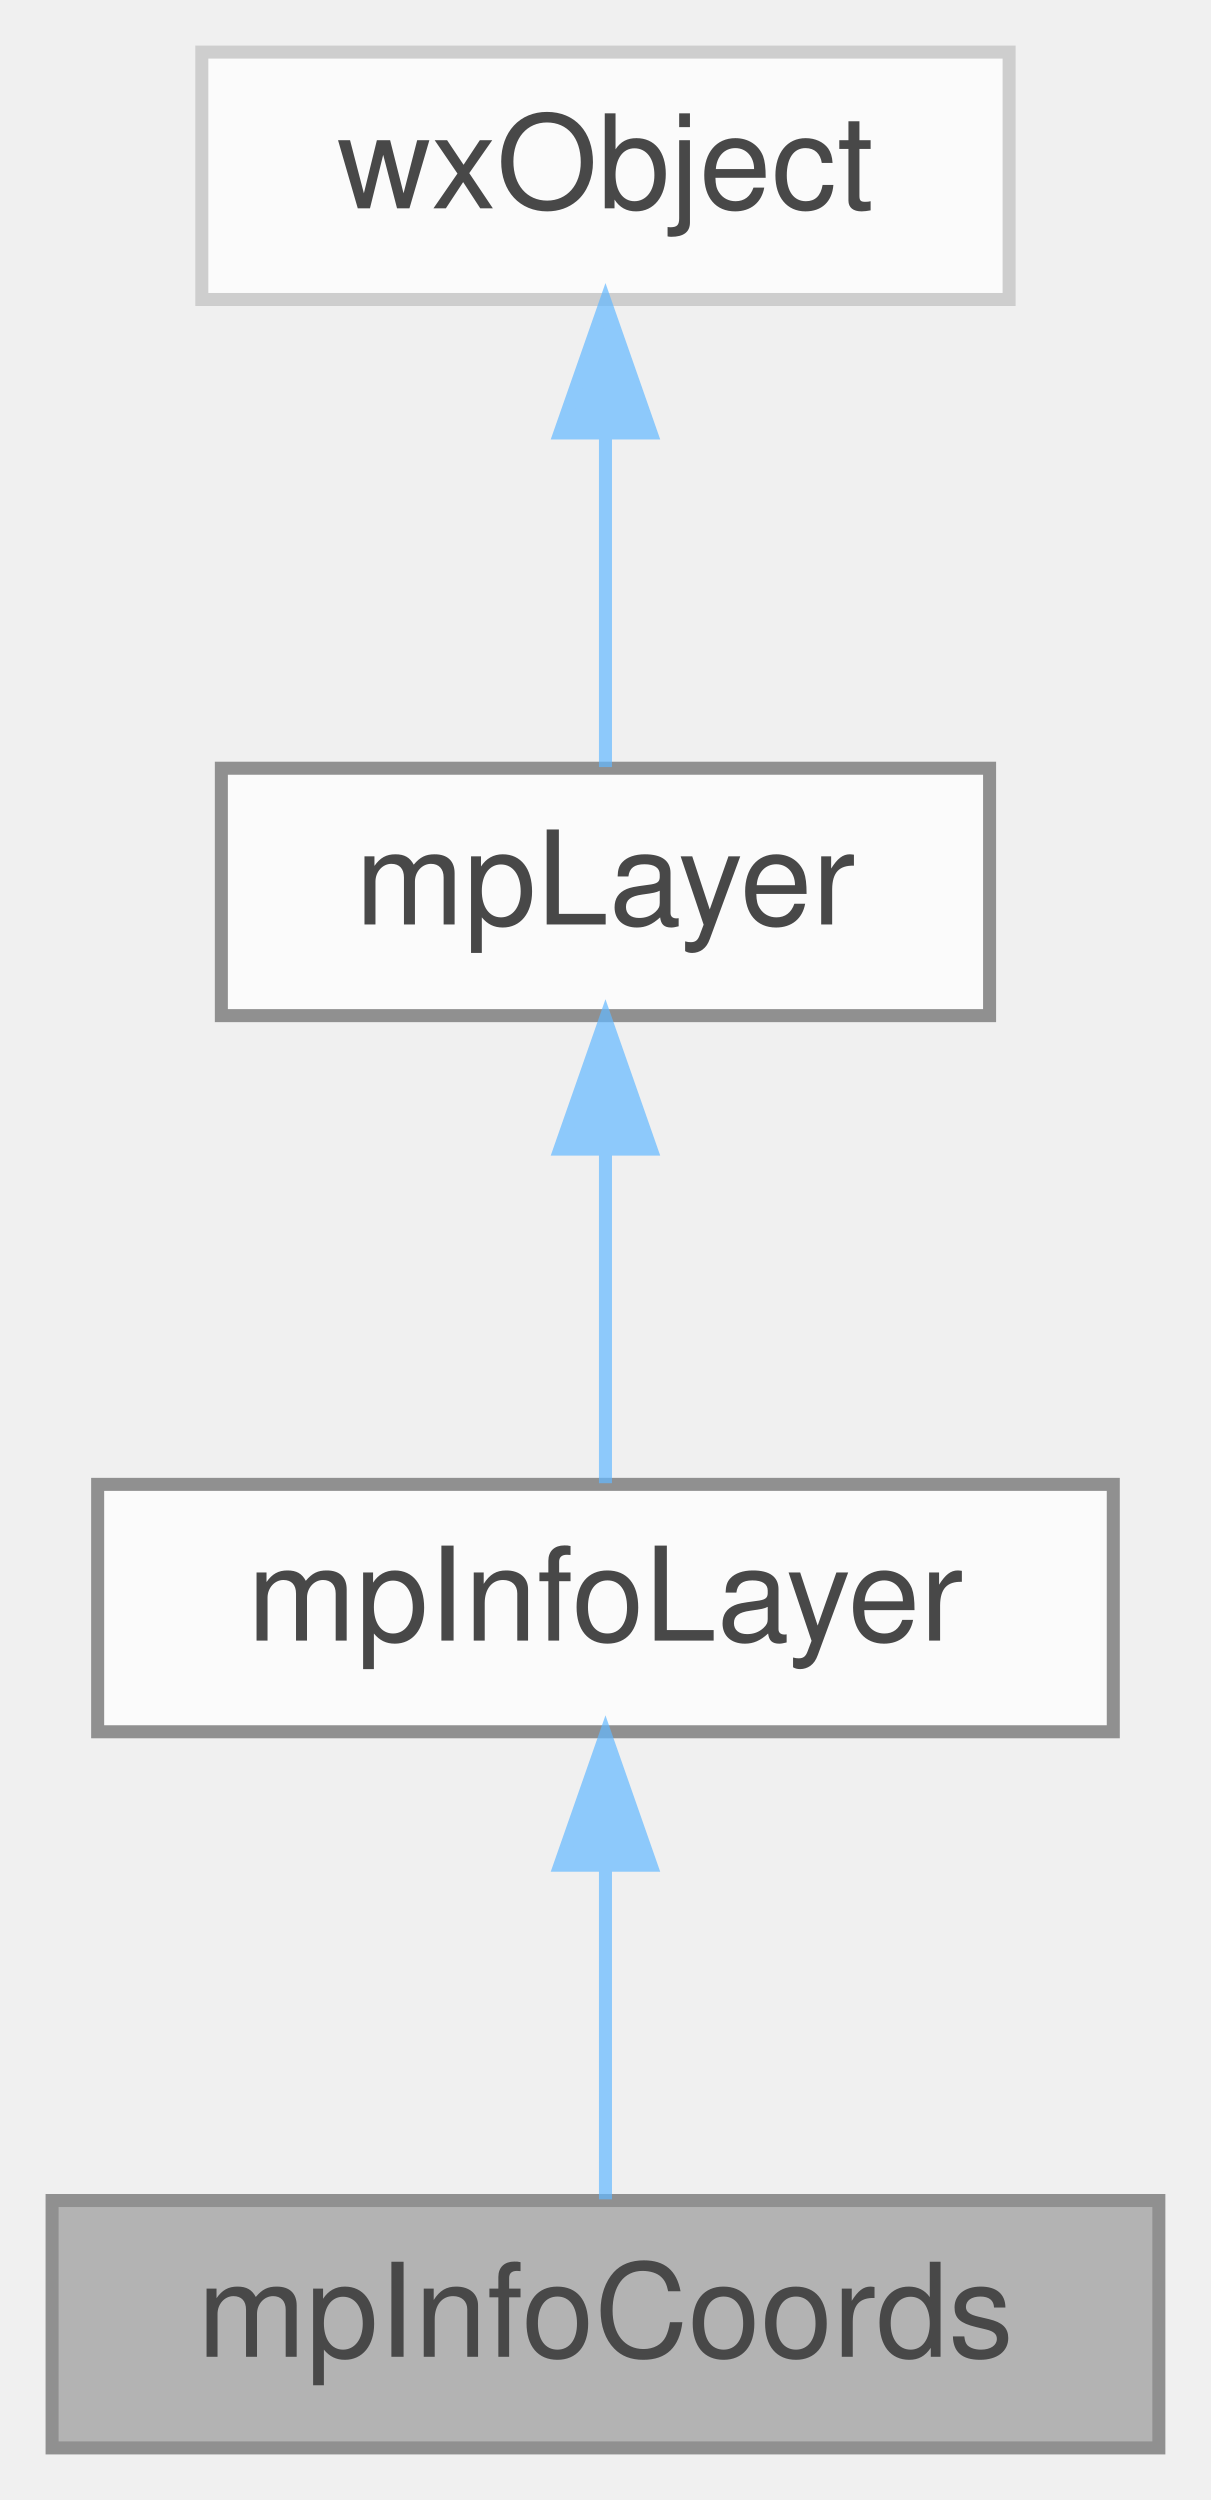
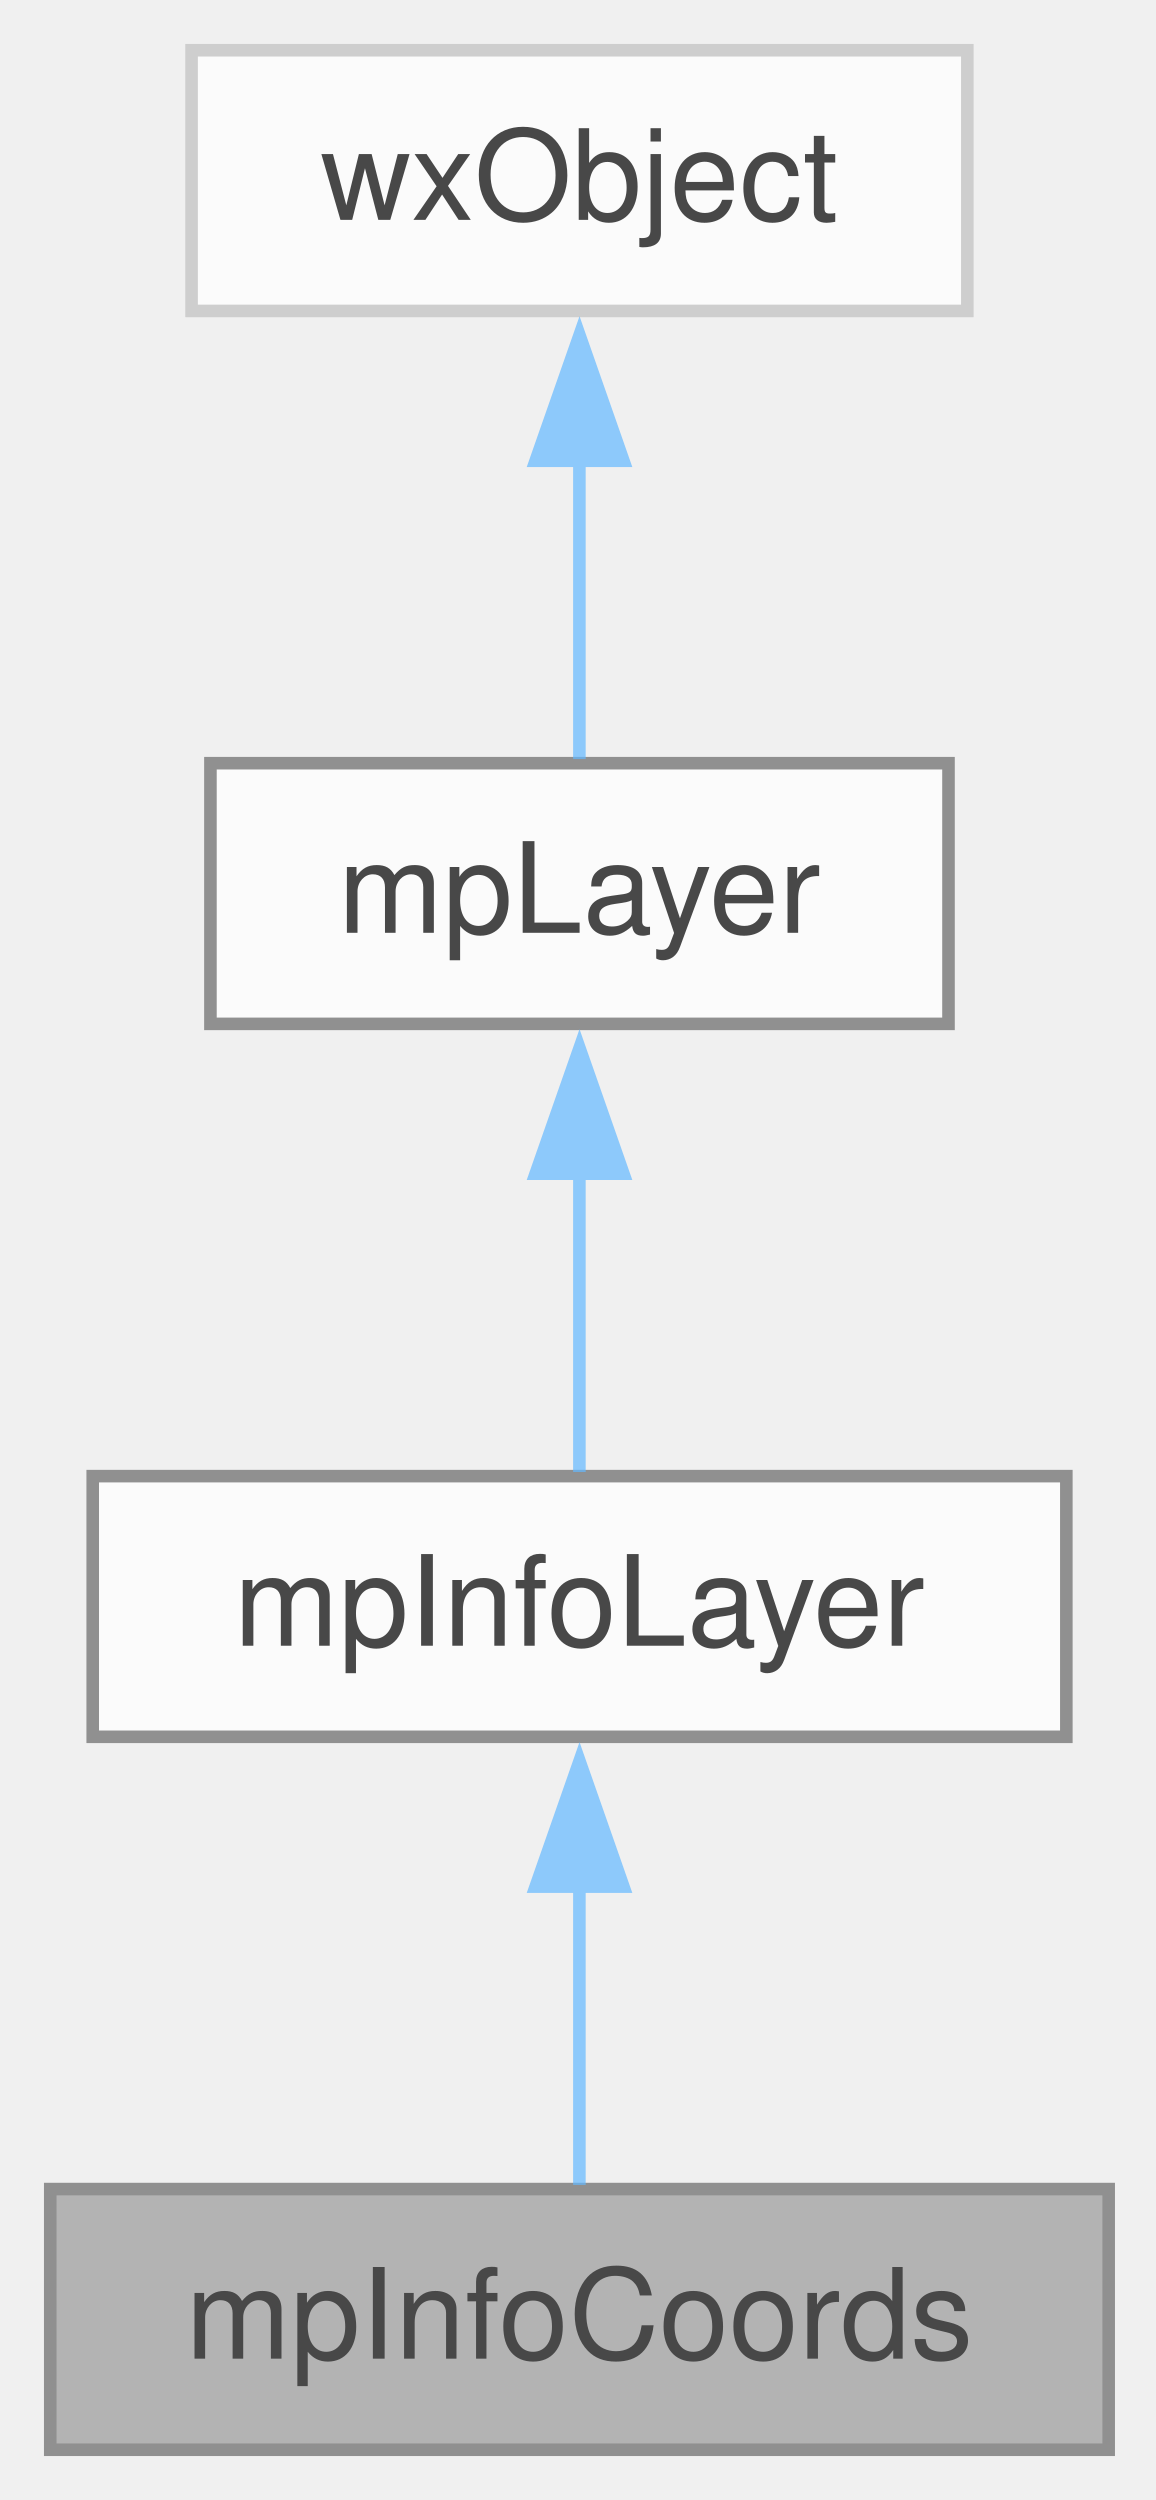
- <svg xmlns="http://www.w3.org/2000/svg" xmlns:xlink="http://www.w3.org/1999/xlink" width="93pt" height="192pt" viewBox="0.00 0.00 93.00 192.00">
+ <svg xmlns="http://www.w3.org/2000/svg" xmlns:xlink="http://www.w3.org/1999/xlink" width="92pt" height="199pt" viewBox="0.00 0.00 92.00 199.00">
  <svg id="main" version="1.1" xml:space="preserve">
    <style type="text/css">
.node, .edge {opacity: 0.7;}
.node.selected, .edge.selected {opacity: 1;}
.edge:hover path { stroke: red; }
.edge:hover polygon { stroke: red; fill: red; }
</style>
    <svg id="graph" class="graph">
-       <g id="graph0" class="graph" transform="scale(1 1) rotate(0) translate(4 188)">
+       <g id="graph0" class="graph" transform="scale(1 1) rotate(0) translate(4 195)">
        <g id="Node000001" class="node">
          <g id="a_Node000001">
            <a xlink:title="Implements an overlay box which shows the mouse coordinates in plot units.">
-               <polygon fill="#999999" stroke="#666666" points="85,-19 0,-19 0,0 85,0 85,-19" />
-               <text text-anchor="middle" x="42.5" y="-7" font-family="Helvetica,sans-Serif" font-size="10.00">mpInfoCoords</text>
+               <polygon fill="#999999" stroke="#666666" points="84.25,-20.75 0,-20.75 0,0 84.25,0 84.25,-20.75" />
+               <text xml:space="preserve" text-anchor="middle" x="42.12" y="-7.25" font-family="Helvetica,sans-Serif" font-size="10.00">mpInfoCoords</text>
            </a>
          </g>
        </g>
        <g id="Node000002" class="node">
          <g id="a_Node000002">
            <a xlink:href="classmp_info_layer.html" target="_top" xlink:title="Base class to create small rectangular info boxes mpInfoLayer is the base class to create a small rec...">
-               <polygon fill="white" stroke="#666666" points="81.5,-74 3.5,-74 3.5,-55 81.5,-55 81.5,-74" />
-               <text text-anchor="middle" x="42.5" y="-62" font-family="Helvetica,sans-Serif" font-size="10.00">mpInfoLayer</text>
+               <polygon fill="white" stroke="#666666" points="80.88,-77.5 3.38,-77.5 3.38,-56.75 80.88,-56.75 80.88,-77.5" />
+               <text xml:space="preserve" text-anchor="middle" x="42.12" y="-64" font-family="Helvetica,sans-Serif" font-size="10.00">mpInfoLayer</text>
            </a>
          </g>
        </g>
        <g id="edge1_Node000001_Node000002" class="edge">
          <g id="a_edge1_Node000001_Node000002">
            <a xlink:title=" ">
-               <path fill="none" stroke="#63b8ff" d="M42.5,-44.66C42.5,-35.93 42.5,-25.99 42.5,-19.09" />
-               <polygon fill="#63b8ff" stroke="#63b8ff" points="39,-44.75 42.5,-54.75 46,-44.75 39,-44.75" />
+               <path fill="none" stroke="#63b8ff" d="M42.12,-44.88C42.12,-36.66 42.12,-27.68 42.12,-21.08" />
+               <polygon fill="#63b8ff" stroke="#63b8ff" points="38.63,-44.82 42.13,-54.82 45.63,-44.82 38.63,-44.82" />
            </a>
          </g>
        </g>
        <g id="Node000003" class="node">
          <g id="a_Node000003">
            <a xlink:href="classmp_layer.html" target="_top" xlink:title="Plot layer, abstract base class.">
-               <polygon fill="white" stroke="#666666" points="72,-129 13,-129 13,-110 72,-110 72,-129" />
-               <text text-anchor="middle" x="42.5" y="-117" font-family="Helvetica,sans-Serif" font-size="10.00">mpLayer</text>
+               <polygon fill="white" stroke="#666666" points="71.5,-134.25 12.75,-134.25 12.75,-113.5 71.5,-113.5 71.5,-134.25" />
+               <text xml:space="preserve" text-anchor="middle" x="42.12" y="-120.75" font-family="Helvetica,sans-Serif" font-size="10.00">mpLayer</text>
            </a>
          </g>
        </g>
        <g id="edge2_Node000002_Node000003" class="edge">
          <g id="a_edge2_Node000002_Node000003">
            <a xlink:title=" ">
-               <path fill="none" stroke="#63b8ff" d="M42.5,-99.66C42.5,-90.93 42.5,-80.99 42.5,-74.09" />
-               <polygon fill="#63b8ff" stroke="#63b8ff" points="39,-99.75 42.5,-109.75 46,-99.75 39,-99.75" />
+               <path fill="none" stroke="#63b8ff" d="M42.12,-101.63C42.12,-93.41 42.12,-84.43 42.12,-77.83" />
+               <polygon fill="#63b8ff" stroke="#63b8ff" points="38.63,-101.57 42.13,-111.57 45.63,-101.57 38.63,-101.57" />
            </a>
          </g>
        </g>
        <g id="Node000004" class="node">
          <g id="a_Node000004">
            <a xlink:title=" ">
-               <polygon fill="white" stroke="#bfbfbf" points="73.5,-184 11.5,-184 11.5,-165 73.5,-165 73.5,-184" />
-               <text text-anchor="middle" x="42.5" y="-172" font-family="Helvetica,sans-Serif" font-size="10.00">wxObject</text>
+               <polygon fill="white" stroke="#bfbfbf" points="73,-191 11.25,-191 11.25,-170.25 73,-170.25 73,-191" />
+               <text xml:space="preserve" text-anchor="middle" x="42.12" y="-177.5" font-family="Helvetica,sans-Serif" font-size="10.00">wxObject</text>
            </a>
          </g>
        </g>
        <g id="edge3_Node000003_Node000004" class="edge">
          <g id="a_edge3_Node000003_Node000004">
            <a xlink:title=" ">
-               <path fill="none" stroke="#63b8ff" d="M42.5,-154.66C42.5,-145.93 42.5,-135.99 42.5,-129.09" />
-               <polygon fill="#63b8ff" stroke="#63b8ff" points="39,-154.75 42.5,-164.75 46,-154.75 39,-154.75" />
+               <path fill="none" stroke="#63b8ff" d="M42.12,-158.38C42.12,-150.16 42.12,-141.18 42.12,-134.58" />
+               <polygon fill="#63b8ff" stroke="#63b8ff" points="38.63,-158.32 42.13,-168.32 45.63,-158.32 38.63,-158.32" />
            </a>
          </g>
        </g>
      </g>
    </svg>
  </svg>
  <style type="text/css">

[data-mouse-over-selected='false'] { opacity: 0.7; }
[data-mouse-over-selected='true']  { opacity: 1.0; }

</style>
</svg>
